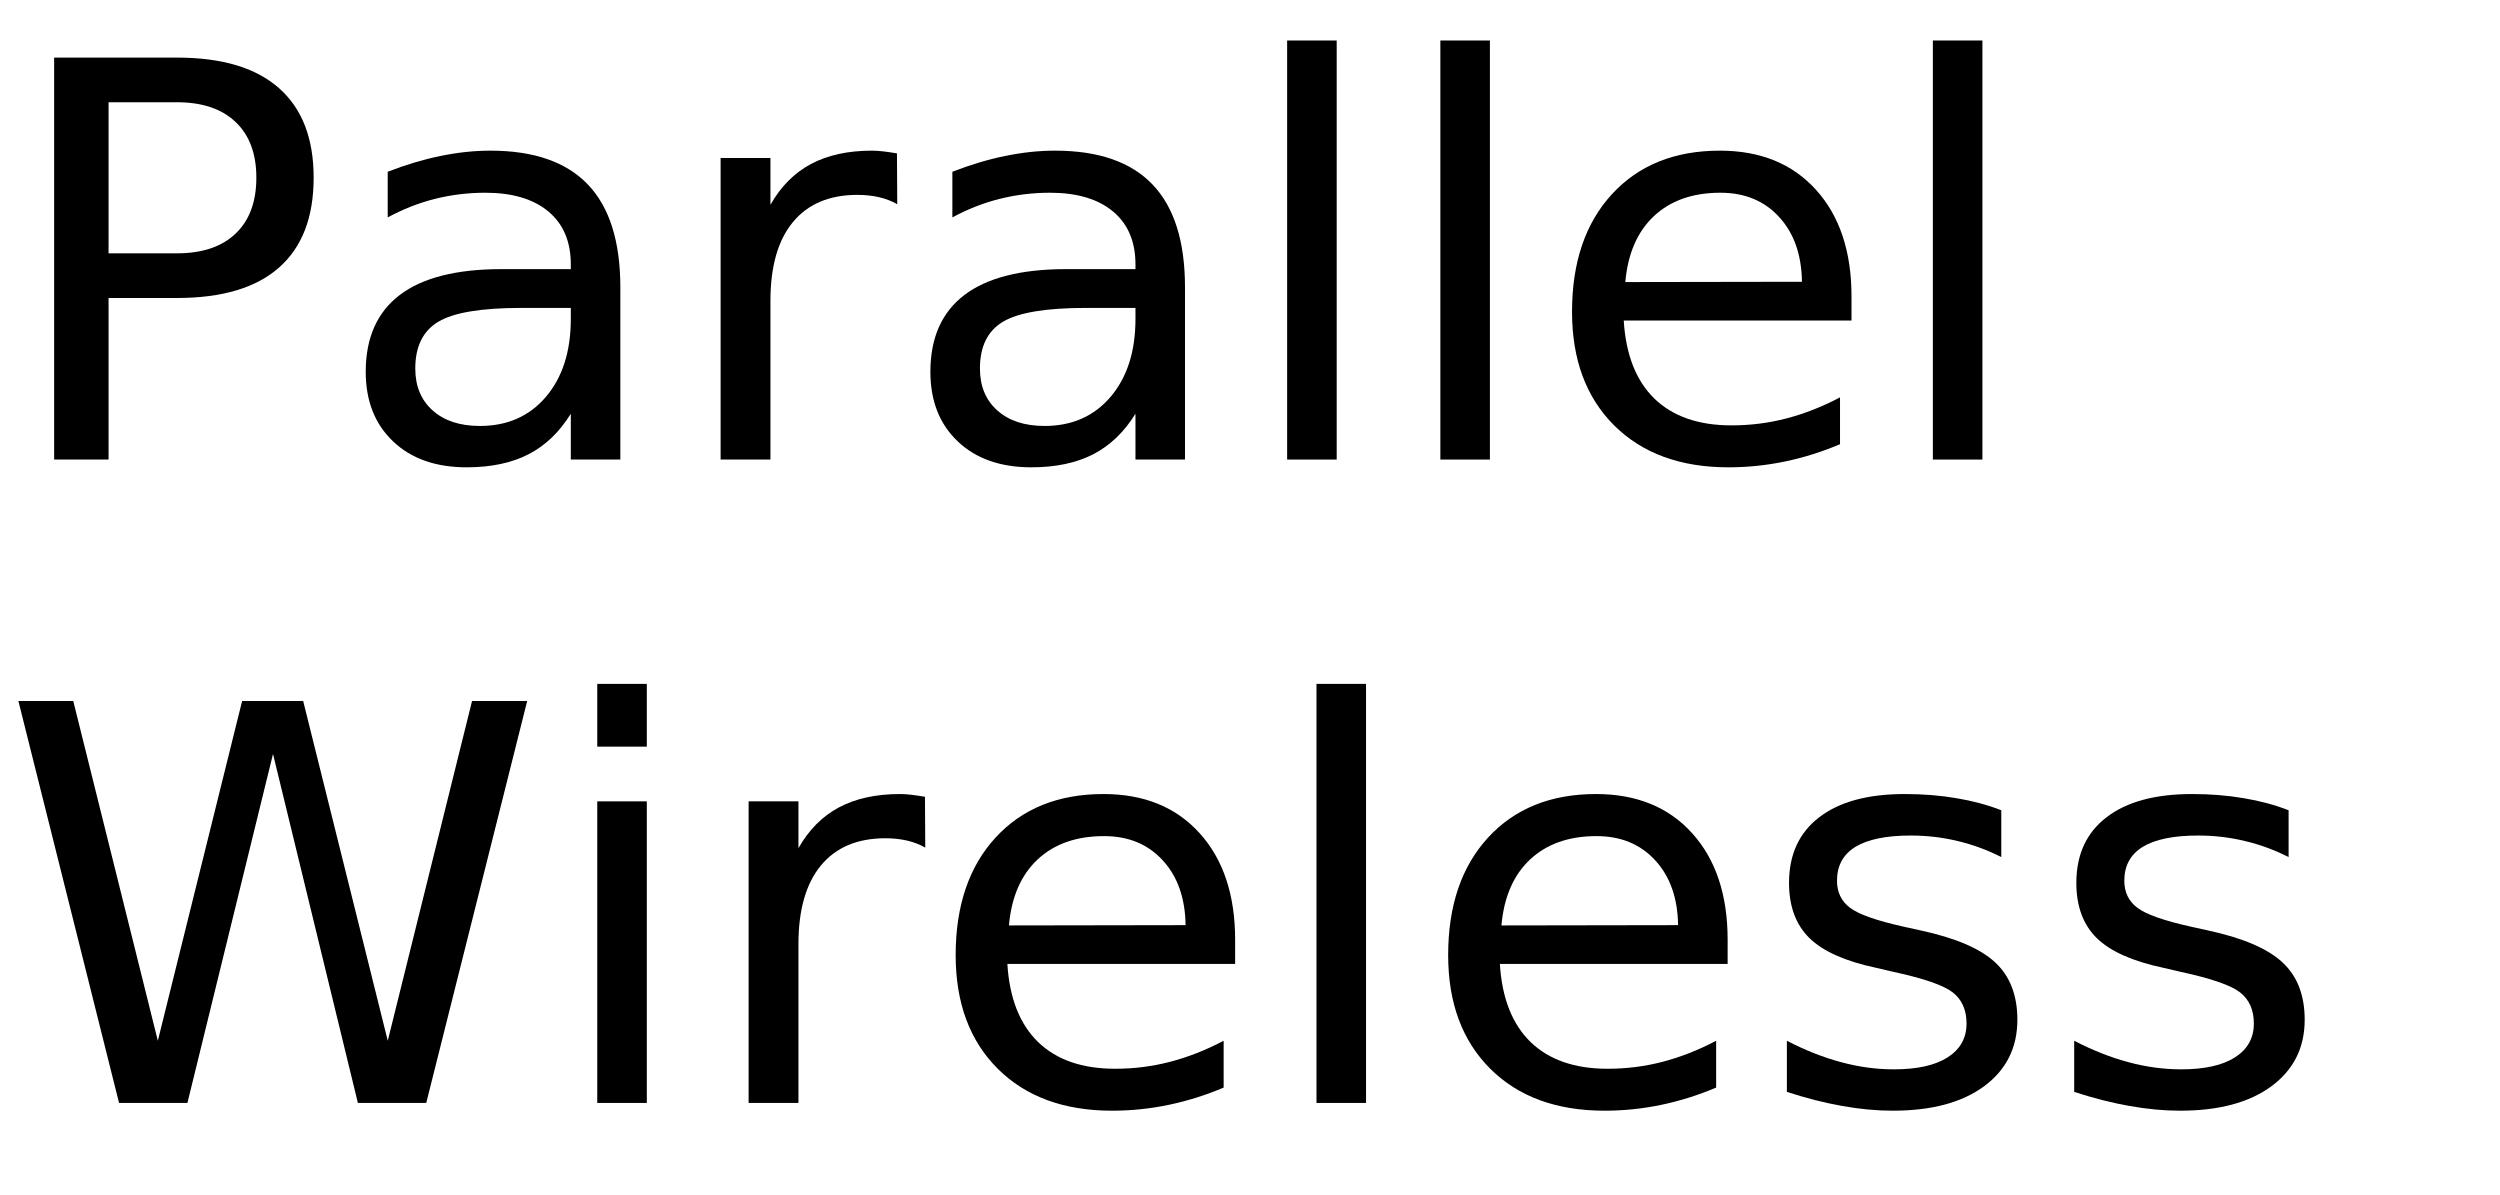
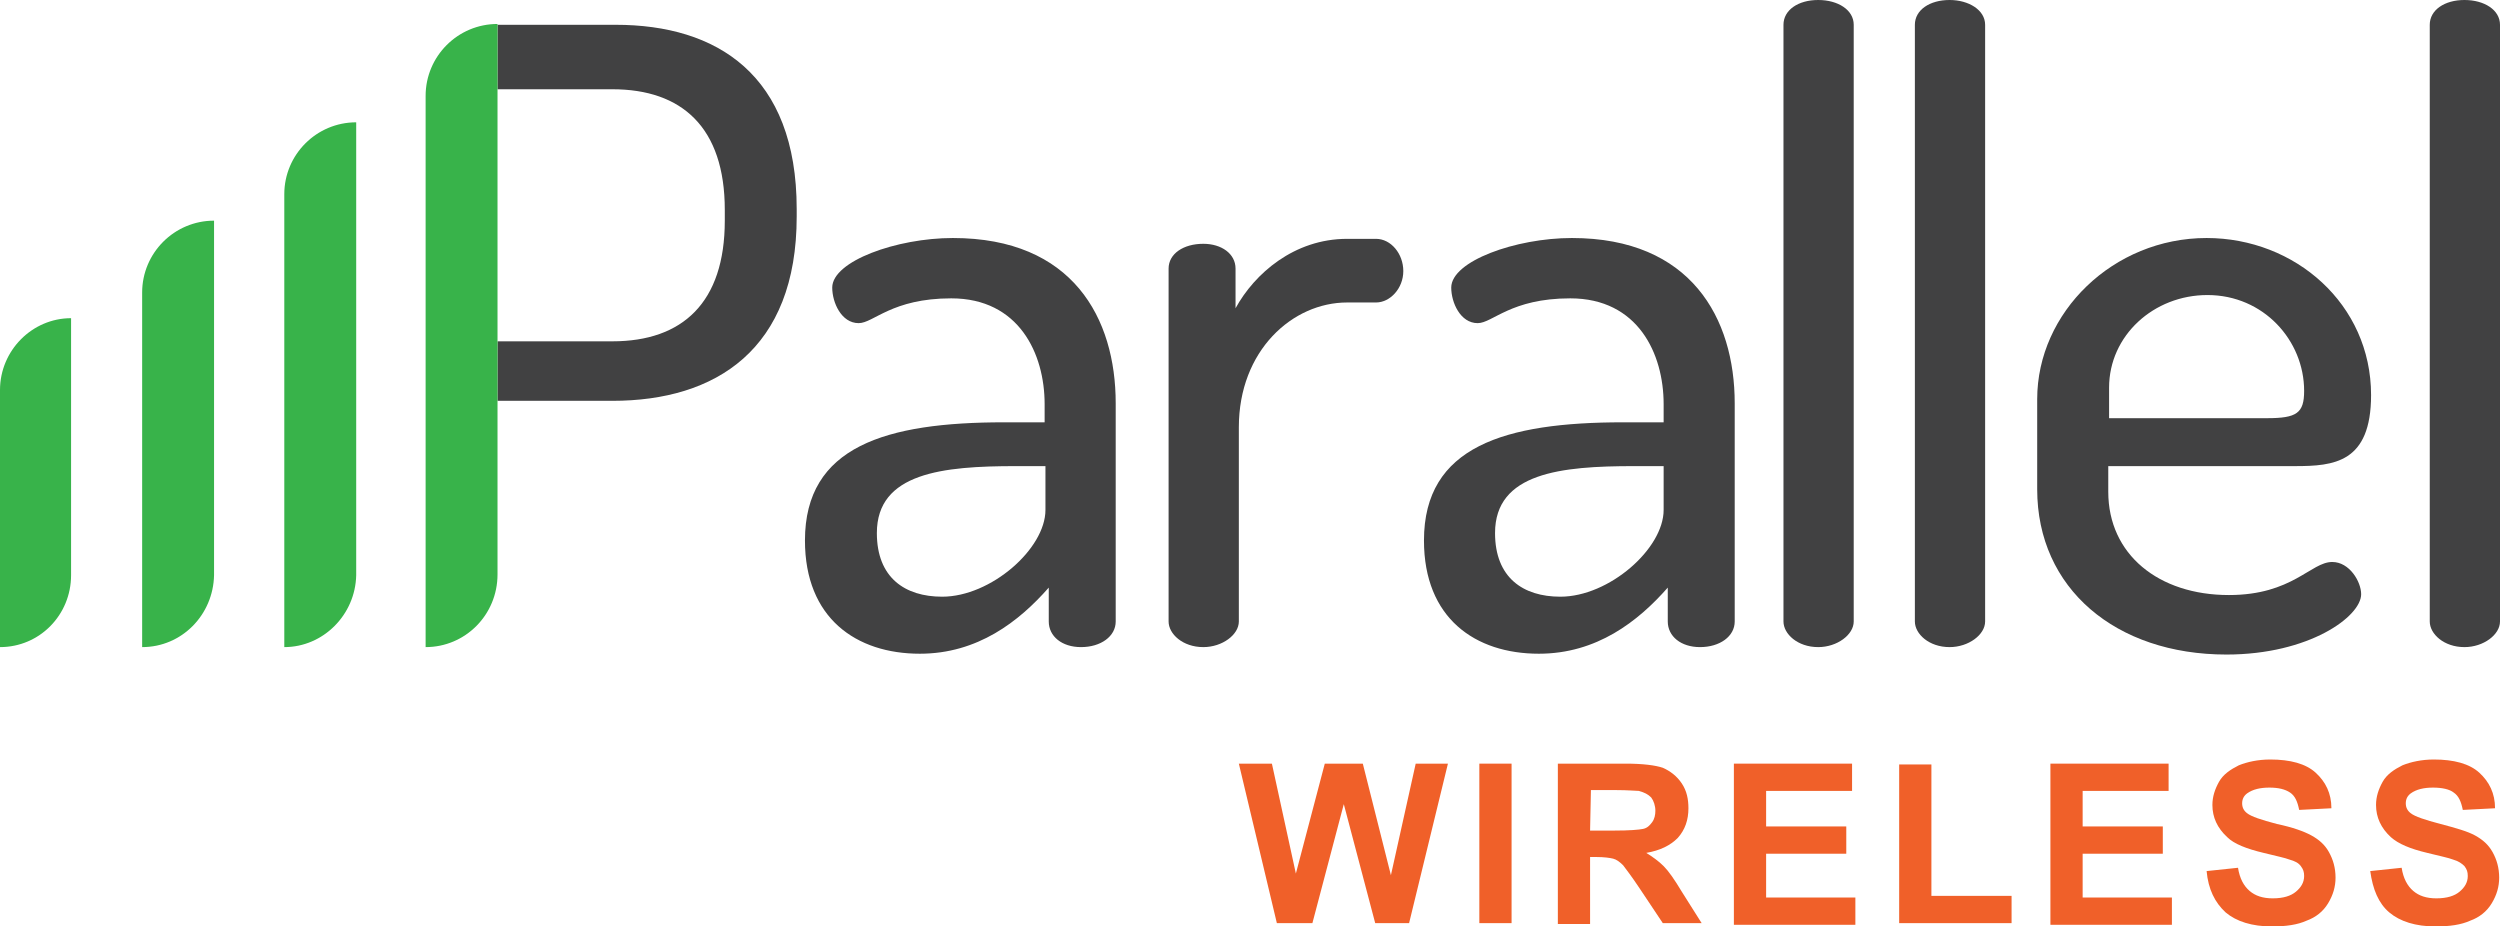
- <svg xmlns="http://www.w3.org/2000/svg" xmlns:xlink="http://www.w3.org/1999/xlink" width="272" height="130" viewBox="0 0 272 130">
-   <defs>
+ <svg xmlns="http://www.w3.org/2000/svg" version="1.1" id="Layer_1" x="0px" y="0px" viewBox="0 0 302.5 112" style="enable-background:new 0 0 302.5 112;" xml:space="preserve">
+   <style type="text/css">
+ 	.st0{display:none;}
+ 	.st1{display:inline;fill:none;stroke:#B9539F;stroke-miterlimit:10;}
+ 	.st2{fill:#F06029;}
+ 	.st3{fill:#414142;}
+ 	.st4{fill:#38B34A;}
+ </style>
+   <g id="GUIDE" class="st0">
+     <rect x="0.5" y="0.5" class="st1" width="60.5" height="60.5" />
+   </g>
+   <g>
    <g>
-       <g id="glyph-0-0">
-         <path d="M 11.812 -38.875 L 11.812 -22.438 L 19.25 -22.438 C 22 -22.438 24.125 -23.148 25.625 -24.578 C 27.133 -26.004 27.891 -28.035 27.891 -30.672 C 27.891 -33.285 27.133 -35.305 25.625 -36.734 C 24.125 -38.16 22 -38.875 19.25 -38.875 Z M 5.891 -43.734 L 19.25 -43.734 C 24.156 -43.734 27.859 -42.625 30.359 -40.406 C 32.867 -38.195 34.125 -34.953 34.125 -30.672 C 34.125 -26.359 32.867 -23.098 30.359 -20.891 C 27.859 -18.68 24.156 -17.578 19.25 -17.578 L 11.812 -17.578 L 11.812 0 L 5.891 0 Z M 5.891 -43.734 " />
+       <g>
+         <path class="st2" d="M154.5,111.7l-4.6-19.3h4l2.9,13.3l3.5-13.3h4.6l3.4,13.5l3-13.5h3.9l-4.7,19.3h-4.1l-3.8-14.4l-3.8,14.4     L154.5,111.7L154.5,111.7z" />
+         <path class="st2" d="M179,111.7V92.4h3.9v19.3H179z" />
+         <path class="st2" d="M188.5,111.7V92.4h8.2c2.1,0,3.6,0.2,4.5,0.5c0.9,0.4,1.7,1,2.3,1.9c0.6,0.9,0.8,1.9,0.8,3     c0,1.4-0.4,2.6-1.3,3.6c-0.9,0.9-2.1,1.5-3.8,1.8c0.8,0.5,1.5,1,2.1,1.6s1.3,1.6,2.2,3.1l2.4,3.8h-4.7l-2.8-4.2     c-1-1.5-1.7-2.4-2-2.8c-0.4-0.4-0.8-0.7-1.2-0.8c-0.4-0.1-1.1-0.2-2-0.2h-0.8v8.1H188.5z M192.4,100.5h2.9c1.9,0,3-0.1,3.5-0.2     s0.8-0.4,1.1-0.8c0.3-0.4,0.4-0.9,0.4-1.4c0-0.6-0.2-1.2-0.5-1.6c-0.4-0.4-0.8-0.6-1.5-0.8c-0.3,0-1.3-0.1-2.8-0.1h-3     L192.4,100.5L192.4,100.5z" />
+         <path class="st2" d="M209.8,111.7V92.4h14.3v3.3h-10.4v4.3h9.7v3.3h-9.7v5.3h10.8v3.3H209.8z" />
+         <path class="st2" d="M229.8,111.7V92.5h3.9v15.9h9.7v3.3H229.8z" />
+         <path class="st2" d="M248.1,111.7V92.4h14.3v3.3H252v4.3h9.7v3.3H252v5.3h10.8v3.3H248.1z" />
+         <path class="st2" d="M267,105.4l3.8-0.4c0.2,1.3,0.7,2.2,1.4,2.8c0.7,0.6,1.6,0.9,2.8,0.9c1.3,0,2.2-0.3,2.8-0.8     c0.6-0.5,1-1.1,1-1.9c0-0.5-0.1-0.8-0.4-1.2s-0.7-0.6-1.4-0.8c-0.5-0.2-1.5-0.4-3.1-0.8c-2.1-0.5-3.6-1.1-4.4-1.9     c-1.2-1.1-1.8-2.4-1.8-3.9c0-1,0.3-1.9,0.8-2.8s1.4-1.5,2.4-2c1-0.4,2.3-0.7,3.8-0.7c2.4,0,4.3,0.5,5.5,1.6s1.9,2.5,1.9,4.3     l-3.9,0.2c-0.2-1-0.5-1.7-1.1-2.1s-1.4-0.6-2.5-0.6c-1.1,0-2,0.2-2.7,0.7c-0.4,0.3-0.6,0.7-0.6,1.2c0,0.5,0.2,0.9,0.6,1.2     c0.5,0.4,1.7,0.8,3.6,1.3c1.9,0.4,3.3,0.9,4.2,1.4s1.6,1.1,2.1,2s0.8,1.9,0.8,3.1c0,1.1-0.3,2.1-0.9,3.1c-0.6,1-1.5,1.7-2.6,2.1     c-1.1,0.5-2.5,0.7-4.2,0.7c-2.4,0-4.3-0.6-5.6-1.7C268,109.2,267.2,107.6,267,105.4z" />
+         <path class="st2" d="M286.8,105.4l3.8-0.4c0.2,1.3,0.7,2.2,1.4,2.8c0.7,0.6,1.6,0.9,2.8,0.9c1.3,0,2.2-0.3,2.8-0.8     c0.6-0.5,1-1.1,1-1.9c0-0.5-0.1-0.8-0.4-1.2c-0.3-0.3-0.7-0.6-1.4-0.8c-0.5-0.2-1.5-0.4-3.1-0.8c-2.1-0.5-3.5-1.1-4.4-1.9     c-1.2-1.1-1.8-2.4-1.8-3.9c0-1,0.3-1.9,0.8-2.8s1.4-1.5,2.4-2c1-0.4,2.3-0.7,3.8-0.7c2.4,0,4.3,0.5,5.5,1.6s1.9,2.5,1.9,4.3     l-3.9,0.2c-0.2-1-0.5-1.7-1.1-2.1c-0.5-0.4-1.4-0.6-2.5-0.6c-1.1,0-2,0.2-2.7,0.7c-0.4,0.3-0.6,0.7-0.6,1.2     c0,0.5,0.2,0.9,0.6,1.2c0.5,0.4,1.7,0.8,3.6,1.3s3.3,0.9,4.2,1.4s1.6,1.1,2.1,2s0.8,1.9,0.8,3.1c0,1.1-0.3,2.1-0.9,3.1     s-1.5,1.7-2.6,2.1c-1.1,0.5-2.5,0.7-4.2,0.7c-2.4,0-4.3-0.6-5.6-1.7S287.1,107.6,286.8,105.4z" />
      </g>
-       <g id="glyph-0-1">
-         <path d="M 20.562 -16.5 C 16.207 -16.5 13.191 -16 11.516 -15 C 9.836 -14 9 -12.301 9 -9.906 C 9 -7.988 9.629 -6.469 10.891 -5.344 C 12.148 -4.219 13.863 -3.656 16.031 -3.656 C 19.02 -3.656 21.414 -4.711 23.219 -6.828 C 25.02 -8.953 25.922 -11.773 25.922 -15.297 L 25.922 -16.5 Z M 31.312 -18.719 L 31.312 0 L 25.922 0 L 25.922 -4.984 C 24.691 -2.992 23.16 -1.523 21.328 -0.578 C 19.492 0.367 17.25 0.844 14.594 0.844 C 11.227 0.844 8.555 -0.098 6.578 -1.984 C 4.598 -3.867 3.609 -6.391 3.609 -9.547 C 3.609 -13.242 4.844 -16.031 7.312 -17.906 C 9.781 -19.781 13.469 -20.719 18.375 -20.719 L 25.922 -20.719 L 25.922 -21.234 C 25.922 -23.723 25.102 -25.645 23.469 -27 C 21.844 -28.352 19.555 -29.031 16.609 -29.031 C 14.734 -29.031 12.906 -28.805 11.125 -28.359 C 9.352 -27.91 7.645 -27.238 6 -26.344 L 6 -31.312 C 7.977 -32.082 9.895 -32.656 11.75 -33.031 C 13.602 -33.414 15.41 -33.609 17.172 -33.609 C 21.91 -33.609 25.453 -32.375 27.797 -29.906 C 30.141 -27.445 31.312 -23.719 31.312 -18.719 Z M 31.312 -18.719 " />
+       <g>
+         <path class="st3" d="M135,48.8v26.4c0,1.8-1.8,3.1-4.2,3.1c-2.3,0-3.9-1.3-3.9-3.1v-4.1c-3.6,4.1-8.6,8-15.6,8     c-7.7,0-13.9-4.3-13.9-13.7c0-11.4,9.8-14.3,24.1-14.3h4.9v-2.2c0-6.1-3.1-12.8-11.3-12.8c-7.2,0-9.4,3-11.2,3     c-2.1,0-3.2-2.5-3.2-4.3c0-3.2,7.8-6,14.6-6C129.8,28.8,135,38.5,135,48.8z M126.5,56.4h-3.6c-8.8,0-16.8,0.8-16.8,8.1     c0,5.4,3.4,7.7,7.9,7.7c5.9,0,12.5-5.8,12.5-10.5L126.5,56.4C126.5,56.3,126.5,56.3,126.5,56.4z" />
+         <path class="st3" d="M163,36.6c-6.6,0-13.1,5.8-13.1,15.1v23.5c0,1.6-2,3.1-4.3,3.1c-2.5,0-4.2-1.6-4.2-3.1V32.5     c0-1.8,1.8-3,4.2-3c2.2,0,3.9,1.2,3.9,3v4.8c2.3-4.2,7.1-8.4,13.5-8.4h3.5c1.8,0,3.3,1.8,3.3,3.9c0,2.1-1.6,3.8-3.3,3.8L163,36.6     L163,36.6z" />
+         <path class="st3" d="M209.9,48.8v26.4c0,1.8-1.8,3.1-4.2,3.1c-2.3,0-3.9-1.3-3.9-3.1v-4.1c-3.6,4.1-8.6,8-15.6,8     c-7.7,0-13.9-4.3-13.9-13.7c0-11.4,9.8-14.3,24.1-14.3h4.9v-2.2c0-6.1-3.1-12.8-11.3-12.8c-7.2,0-9.4,3-11.2,3     c-2.1,0-3.2-2.5-3.2-4.3c0-3.2,7.8-6,14.6-6C204.6,28.8,209.9,38.5,209.9,48.8z M201.3,56.4h-3.6c-8.8,0-16.8,0.8-16.8,8.1     c0,5.4,3.4,7.7,7.9,7.7c5.9,0,12.5-5.8,12.5-10.5L201.3,56.4C201.3,56.3,201.3,56.3,201.3,56.4z" />
+         <path class="st3" d="M224.3,3v72.2c0,1.6-2,3.1-4.3,3.1c-2.5,0-4.2-1.6-4.2-3.1V3c0-1.8,1.8-3,4.2-3C222.4,0,224.3,1.2,224.3,3z" />
+         <path class="st3" d="M240.2,3v72.2c0,1.6-2,3.1-4.3,3.1c-2.5,0-4.2-1.6-4.2-3.1V3c0-1.8,1.8-3,4.2-3C238.2,0,240.2,1.2,240.2,3z" />
+         <path class="st3" d="M286.9,47.8c0,8.2-4.5,8.6-9.2,8.6h-22.6v3.1c0,7.6,6.1,12.5,14.6,12.5c7.7,0,9.9-4,12.5-4     c2.1,0,3.5,2.4,3.5,3.9c0,2.7-6.3,7.3-16.3,7.3c-13.4,0-22.9-8-22.9-20V48.3c0-10.5,9.2-19.5,20.5-19.5     C277.7,28.8,286.9,36.8,286.9,47.8z M274.3,50.6c3.6,0,4.5-0.6,4.5-3.3c0-6.1-4.9-11.6-11.7-11.6c-6.5,0-11.9,4.9-11.9,11.2v3.7     C255.2,50.6,274.3,50.6,274.3,50.6z" />
+         <path class="st3" d="M302.5,3v72.2c0,1.6-2,3.1-4.3,3.1c-2.5,0-4.2-1.6-4.2-3.1V3c0-1.8,1.8-3,4.2-3C300.6,0,302.5,1.2,302.5,3z" />
      </g>
-       <g id="glyph-0-2">
-         <path d="M 24.672 -27.781 C 24.066 -28.125 23.406 -28.379 22.688 -28.547 C 21.977 -28.711 21.191 -28.797 20.328 -28.797 C 17.285 -28.797 14.945 -27.805 13.312 -25.828 C 11.688 -23.848 10.875 -21 10.875 -17.281 L 10.875 0 L 5.453 0 L 5.453 -32.812 L 10.875 -32.812 L 10.875 -27.719 C 12 -29.707 13.469 -31.188 15.281 -32.156 C 17.102 -33.125 19.316 -33.609 21.922 -33.609 C 22.285 -33.609 22.691 -33.582 23.141 -33.531 C 23.586 -33.477 24.086 -33.406 24.641 -33.312 Z M 24.672 -27.781 " />
-       </g>
-       <g id="glyph-0-3">
-         <path d="M 5.656 -45.594 L 11.047 -45.594 L 11.047 0 L 5.656 0 Z M 5.656 -45.594 " />
-       </g>
-       <g id="glyph-0-4">
-         <path d="M 33.719 -17.75 L 33.719 -15.125 L 8.938 -15.125 C 9.164 -11.406 10.281 -8.57 12.281 -6.625 C 14.289 -4.688 17.082 -3.719 20.656 -3.719 C 22.727 -3.719 24.734 -3.973 26.672 -4.484 C 28.617 -4.992 30.551 -5.754 32.469 -6.766 L 32.469 -1.672 C 30.531 -0.848 28.547 -0.223 26.516 0.203 C 24.484 0.629 22.422 0.844 20.328 0.844 C 15.098 0.844 10.953 -0.676 7.891 -3.719 C 4.836 -6.77 3.312 -10.891 3.312 -16.078 C 3.312 -21.453 4.758 -25.719 7.656 -28.875 C 10.562 -32.031 14.473 -33.609 19.391 -33.609 C 23.805 -33.609 27.297 -32.188 29.859 -29.344 C 32.43 -26.5 33.719 -22.633 33.719 -17.75 Z M 28.328 -19.344 C 28.285 -22.289 27.457 -24.641 25.844 -26.391 C 24.238 -28.148 22.109 -29.031 19.453 -29.031 C 16.441 -29.031 14.031 -28.18 12.219 -26.484 C 10.414 -24.785 9.379 -22.395 9.109 -19.312 Z M 28.328 -19.344 " />
-       </g>
-       <g id="glyph-0-5">
-         <path d="M 2 -43.734 L 7.969 -43.734 L 17.172 -6.766 L 26.344 -43.734 L 32.984 -43.734 L 42.188 -6.766 L 51.359 -43.734 L 57.359 -43.734 L 46.375 0 L 38.938 0 L 29.703 -37.969 L 20.391 0 L 12.953 0 Z M 2 -43.734 " />
-       </g>
-       <g id="glyph-0-6">
-         <path d="M 5.656 -32.812 L 11.047 -32.812 L 11.047 0 L 5.656 0 Z M 5.656 -45.594 L 11.047 -45.594 L 11.047 -38.766 L 5.656 -38.766 Z M 5.656 -45.594 " />
-       </g>
-       <g id="glyph-0-7">
-         <path d="M 26.578 -31.844 L 26.578 -26.75 C 25.047 -27.531 23.457 -28.113 21.812 -28.5 C 20.176 -28.895 18.484 -29.094 16.734 -29.094 C 14.055 -29.094 12.047 -28.68 10.703 -27.859 C 9.367 -27.035 8.703 -25.805 8.703 -24.172 C 8.703 -22.922 9.18 -21.938 10.141 -21.219 C 11.098 -20.508 13.02 -19.832 15.906 -19.188 L 17.75 -18.781 C 21.582 -17.957 24.301 -16.797 25.906 -15.297 C 27.52 -13.805 28.328 -11.723 28.328 -9.047 C 28.328 -6.004 27.117 -3.594 24.703 -1.812 C 22.297 -0.039 18.984 0.844 14.766 0.844 C 13.004 0.844 11.172 0.672 9.266 0.328 C 7.367 -0.004 5.363 -0.516 3.25 -1.203 L 3.25 -6.766 C 5.238 -5.734 7.203 -4.957 9.141 -4.438 C 11.078 -3.914 12.992 -3.656 14.891 -3.656 C 17.422 -3.656 19.367 -4.086 20.734 -4.953 C 22.109 -5.828 22.797 -7.055 22.797 -8.641 C 22.797 -10.109 22.301 -11.234 21.312 -12.016 C 20.32 -12.797 18.16 -13.547 14.828 -14.266 L 12.953 -14.703 C 9.609 -15.41 7.191 -16.488 5.703 -17.938 C 4.223 -19.395 3.484 -21.395 3.484 -23.938 C 3.484 -27.02 4.578 -29.398 6.766 -31.078 C 8.953 -32.766 12.055 -33.609 16.078 -33.609 C 18.078 -33.609 19.953 -33.457 21.703 -33.156 C 23.461 -32.863 25.086 -32.426 26.578 -31.844 Z M 26.578 -31.844 " />
+       <path class="st3" d="M74.5,3H60.2v45.5h13.9c12.5,0,22.3-6.2,22.3-22.3v-0.9C96.4,9,86.7,3,74.5,3z M87.7,26.7    c0,9.9-5.1,14.6-13.6,14.6H60.2V10.8h13.9c8.4,0,13.6,4.6,13.6,14.6V26.7z" />
+       <g>
+         <path class="st4" d="M51.5,78.3L51.5,78.3V11.6c0-4.8,3.9-8.7,8.7-8.7l0,0v66.6C60.2,74.4,56.3,78.3,51.5,78.3z" />
+         <path class="st4" d="M34.4,78.3L34.4,78.3V23.5c0-4.8,3.9-8.7,8.7-8.7l0,0v54.8C43,74.4,39.1,78.3,34.4,78.3z" />
+         <path class="st4" d="M17.2,78.3L17.2,78.3V35.4c0-4.8,3.9-8.7,8.7-8.7l0,0v42.9C25.8,74.4,22,78.3,17.2,78.3z" />
+         <path class="st4" d="M0,78.3L0,78.3V47.2c0-4.8,3.9-8.7,8.6-8.7l0,0v31.1C8.6,74.4,4.8,78.3,0,78.3z" />
      </g>
    </g>
-   </defs>
-   <g fill="rgb(0%, 0%, 0%)" fill-opacity="1">
-     <use xlink:href="#glyph-0-0" x="0" y="50" />
-     <use xlink:href="#glyph-0-1" x="36.182" y="50" />
-     <use xlink:href="#glyph-0-2" x="72.949" y="50" />
-     <use xlink:href="#glyph-0-1" x="97.617" y="50" />
-     <use xlink:href="#glyph-0-3" x="134.385" y="50" />
-     <use xlink:href="#glyph-0-3" x="151.055" y="50" />
-     <use xlink:href="#glyph-0-4" x="167.725" y="50" />
-     <use xlink:href="#glyph-0-3" x="204.639" y="50" />
-   </g>
-   <g fill="rgb(0%, 0%, 0%)" fill-opacity="1">
-     <use xlink:href="#glyph-0-5" x="0" y="120" />
-     <use xlink:href="#glyph-0-6" x="59.326" y="120" />
-     <use xlink:href="#glyph-0-2" x="75.996" y="120" />
-     <use xlink:href="#glyph-0-4" x="100.664" y="120" />
-     <use xlink:href="#glyph-0-3" x="137.578" y="120" />
-     <use xlink:href="#glyph-0-4" x="154.248" y="120" />
-     <use xlink:href="#glyph-0-7" x="191.162" y="120" />
-     <use xlink:href="#glyph-0-7" x="222.422" y="120" />
  </g>
</svg>
